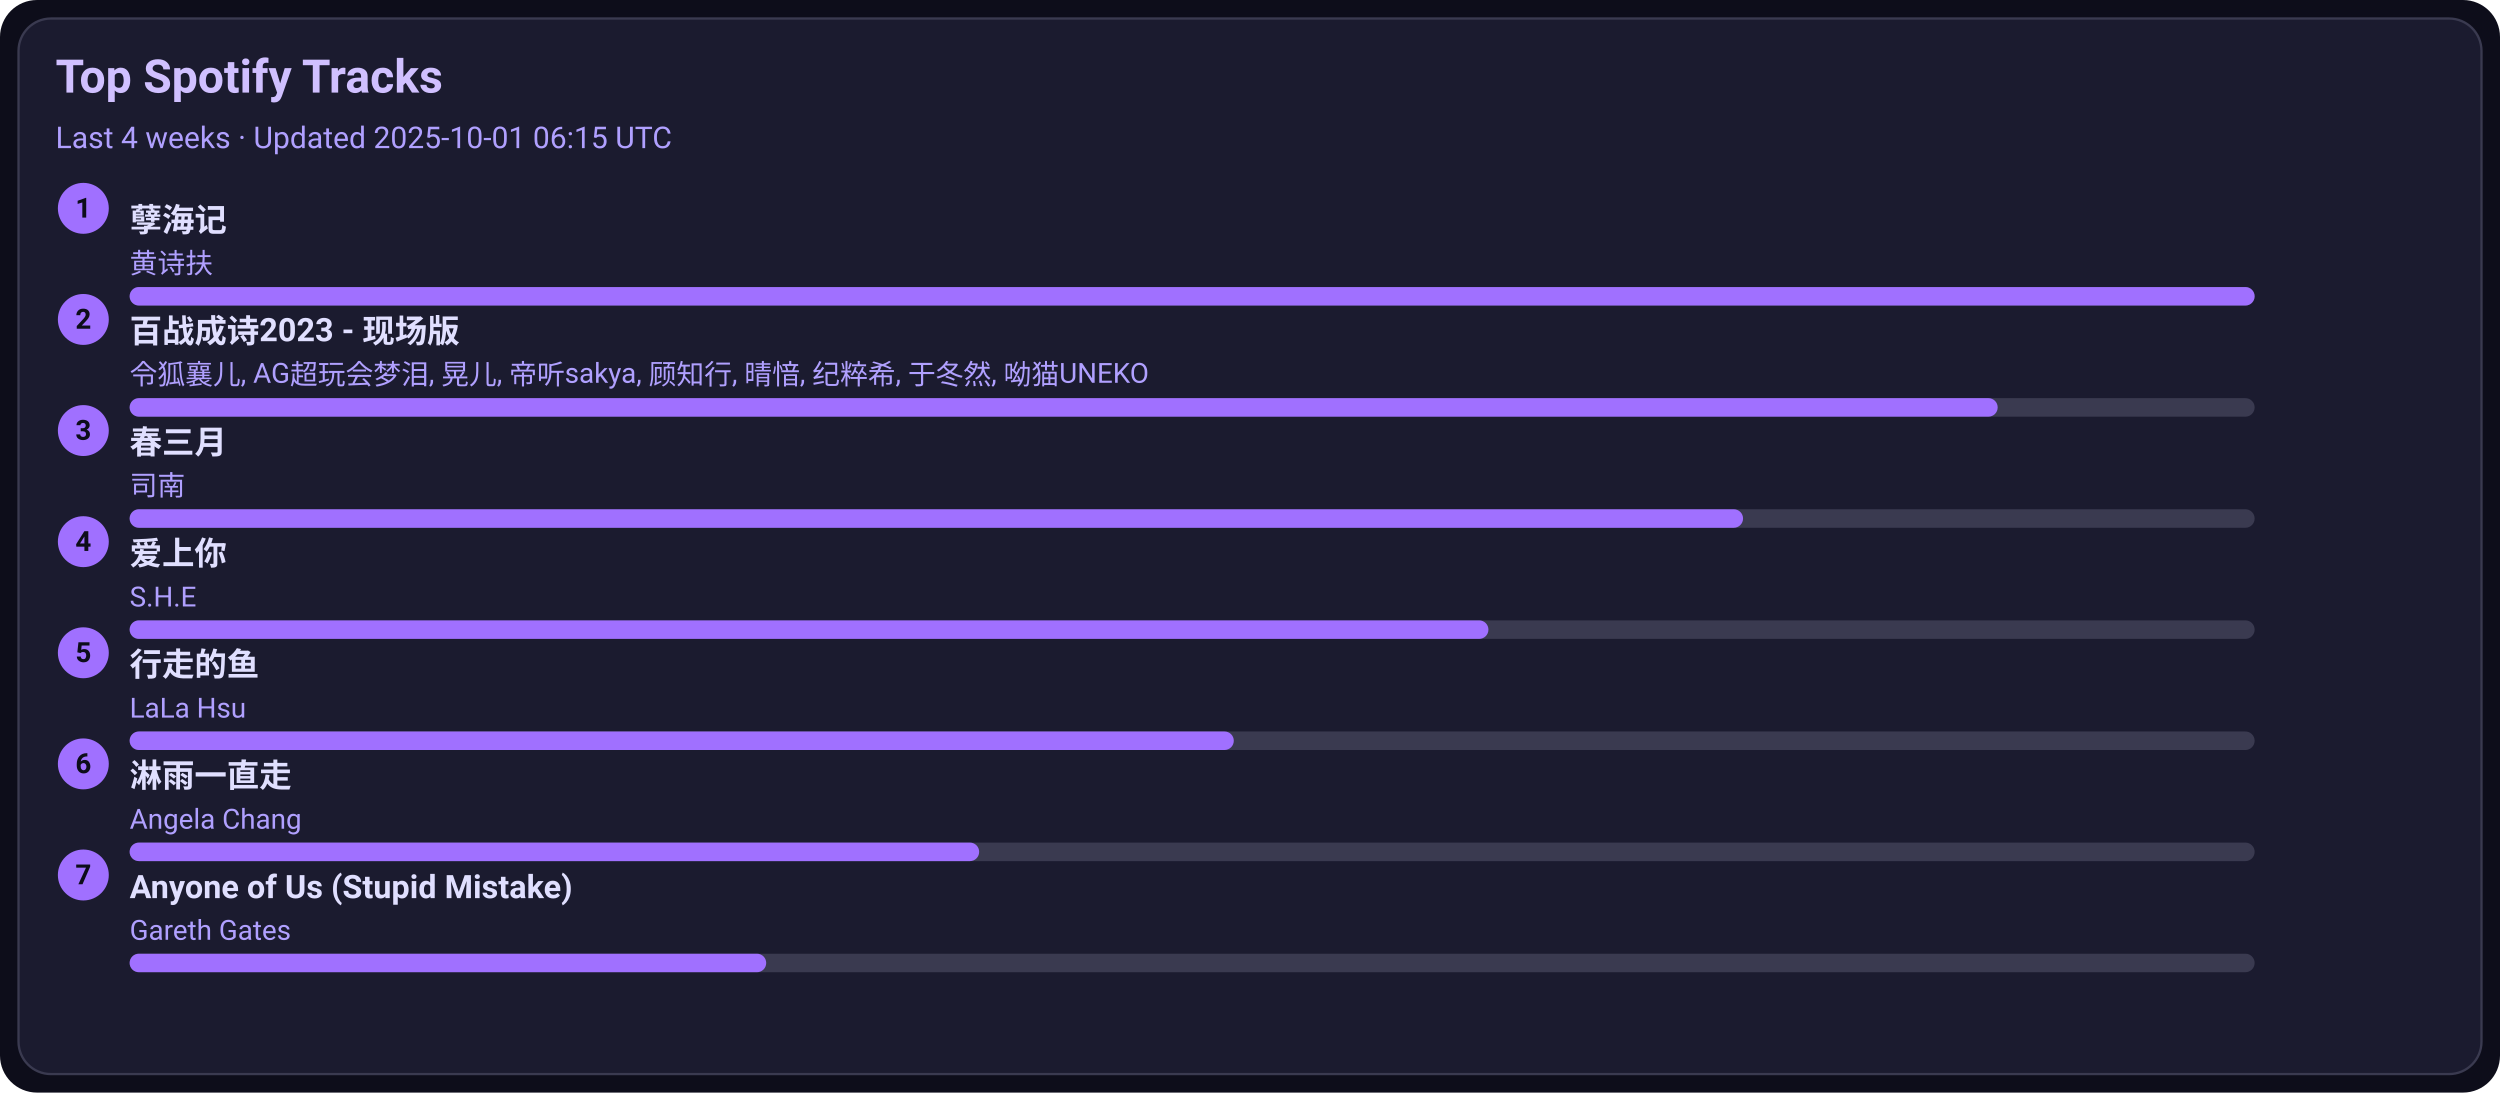
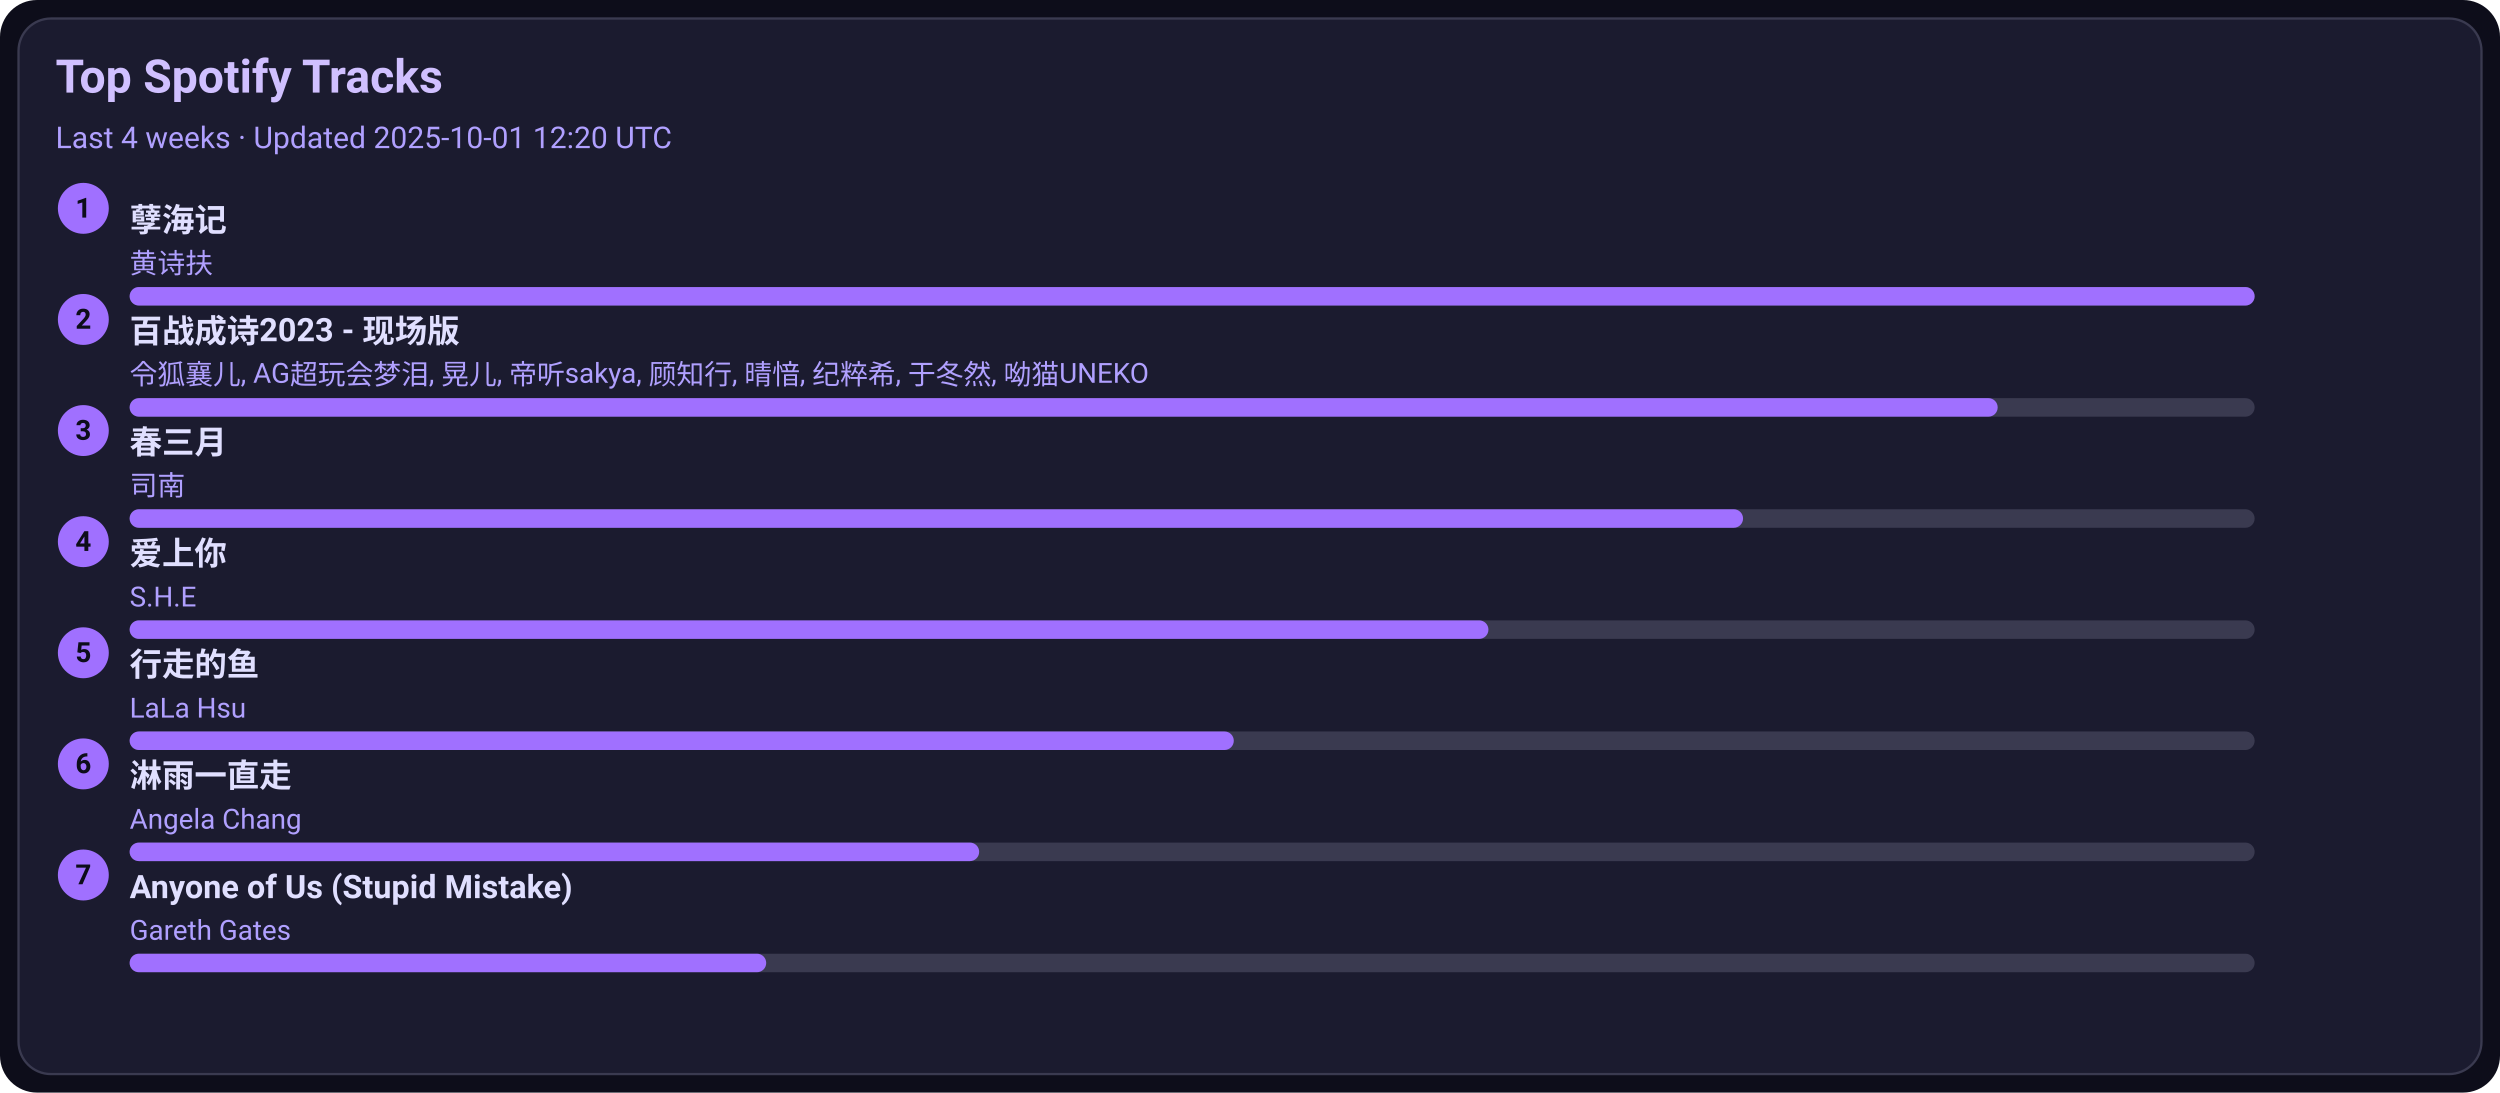
<svg xmlns="http://www.w3.org/2000/svg" width="1080" height="472" viewBox="0 0 1080 472">
  <style>text{font-family:-apple-system,BlinkMacSystemFont,Segoe UI,Roboto,Ubuntu,Helvetica Neue,Arial,Noto Sans,sans-serif}</style>
  <rect width="1080" height="472" rx="16" fill="#0d0d1a" />
  <rect x="8" y="8" width="1064" height="456" rx="14" fill="#1b1b2f" stroke="#3a3a50" />
  <text x="24" y="40" font-size="20" fill="#d0c0ff" font-weight="600">Top Spotify Tracks</text>
-   <text x="24" y="64" font-size="13" fill="#b0a0ff">Last 4 weeks · Updated 2025-10-01 06:15 UTC</text>
+   <text x="24" y="64" font-size="13" fill="#b0a0ff">Last 4 weeks · Updated 2025-10-01 12:20 UTC</text>
  <circle cx="36" cy="90" r="11" fill="#a070ff" />
  <text x="36" y="94" text-anchor="middle" font-size="12" fill="#0d0d1a" font-weight="700">1</text>
  <a href="https://open.spotify.com/track/3eIovUMhirNN6btJbpzNqD" target="_blank" rel="noopener noreferrer">
    <text x="56" y="100" font-size="14" fill="#e0dfff" font-weight="600">孽海记</text>
  </a>
  <text x="56" y="118" font-size="12" fill="#b0a0ff">黄诗扶</text>
  <rect x="56" y="124" width="918" height="8" rx="4" fill="#3a3a50" />
  <rect x="56" y="124" width="918" height="8" rx="4" fill="#a070ff" />
  <circle cx="36" cy="138" r="11" fill="#a070ff" />
  <text x="36" y="142" text-anchor="middle" font-size="12" fill="#0d0d1a" font-weight="700">2</text>
  <a href="https://open.spotify.com/track/2gttnS8fWnDwziLFt2TLEi" target="_blank" rel="noopener noreferrer">
    <text x="56" y="148" font-size="14" fill="#e0dfff" font-weight="600">百战成诗2023 - 现场版</text>
  </a>
  <text x="56" y="166" font-size="12" fill="#b0a0ff">令狐襄儿, AG超玩会梦泪, 晃儿, 帝听sakya, 顾知行, 晴愔, 纪粹希, 于冬然, 呦猫UNEKO</text>
  <rect x="56" y="172" width="918" height="8" rx="4" fill="#3a3a50" />
  <rect x="56" y="172" width="807" height="8" rx="4" fill="#a070ff" />
  <circle cx="36" cy="186" r="11" fill="#a070ff" />
  <text x="36" y="190" text-anchor="middle" font-size="12" fill="#0d0d1a" font-weight="700">3</text>
  <a href="https://open.spotify.com/track/5A9BOP4WTk2UayDlMb8w98" target="_blank" rel="noopener noreferrer">
    <text x="56" y="196" font-size="14" fill="#e0dfff" font-weight="600">春三月</text>
  </a>
  <text x="56" y="214" font-size="12" fill="#b0a0ff">司南</text>
  <rect x="56" y="220" width="918" height="8" rx="4" fill="#3a3a50" />
  <rect x="56" y="220" width="697" height="8" rx="4" fill="#a070ff" />
  <circle cx="36" cy="234" r="11" fill="#a070ff" />
  <text x="36" y="238" text-anchor="middle" font-size="12" fill="#0d0d1a" font-weight="700">4</text>
  <a href="https://open.spotify.com/track/4hcNpo1rtbzyNswsM5byTf" target="_blank" rel="noopener noreferrer">
    <text x="56" y="244" font-size="14" fill="#e0dfff" font-weight="600">爱上你</text>
  </a>
  <text x="56" y="262" font-size="12" fill="#b0a0ff">S.H.E</text>
  <rect x="56" y="268" width="918" height="8" rx="4" fill="#3a3a50" />
  <rect x="56" y="268" width="587" height="8" rx="4" fill="#a070ff" />
  <circle cx="36" cy="282" r="11" fill="#a070ff" />
  <text x="36" y="286" text-anchor="middle" font-size="12" fill="#0d0d1a" font-weight="700">5</text>
  <a href="https://open.spotify.com/track/5tGyQ1cWTaHBfZSHWr8AZb" target="_blank" rel="noopener noreferrer">
    <text x="56" y="292" font-size="14" fill="#e0dfff" font-weight="600">行走的鱼</text>
  </a>
  <text x="56" y="310" font-size="12" fill="#b0a0ff">LaLa Hsu</text>
  <rect x="56" y="316" width="918" height="8" rx="4" fill="#3a3a50" />
  <rect x="56" y="316" width="477" height="8" rx="4" fill="#a070ff" />
  <circle cx="36" cy="330" r="11" fill="#a070ff" />
  <text x="36" y="334" text-anchor="middle" font-size="12" fill="#0d0d1a" font-weight="700">6</text>
  <a href="https://open.spotify.com/track/5AwdQtK9c0ogafVxM8EWte" target="_blank" rel="noopener noreferrer">
    <text x="56" y="340" font-size="14" fill="#e0dfff" font-weight="600">淋雨一直走</text>
  </a>
  <text x="56" y="358" font-size="12" fill="#b0a0ff">Angela Chang</text>
  <rect x="56" y="364" width="918" height="8" rx="4" fill="#3a3a50" />
  <rect x="56" y="364" width="367" height="8" rx="4" fill="#a070ff" />
  <circle cx="36" cy="378" r="11" fill="#a070ff" />
  <text x="36" y="382" text-anchor="middle" font-size="12" fill="#0d0d1a" font-weight="700">7</text>
  <a href="https://open.spotify.com/track/7KZo8AI9F3Vnn3FXEYBL9f" target="_blank" rel="noopener noreferrer">
    <text x="56" y="388" font-size="14" fill="#e0dfff" font-weight="600">Anyone of Us (Stupid Mistake)</text>
  </a>
  <text x="56" y="406" font-size="12" fill="#b0a0ff">Gareth Gates</text>
  <rect x="56" y="412" width="918" height="8" rx="4" fill="#3a3a50" />
  <rect x="56" y="412" width="275" height="8" rx="4" fill="#a070ff" />
</svg>
